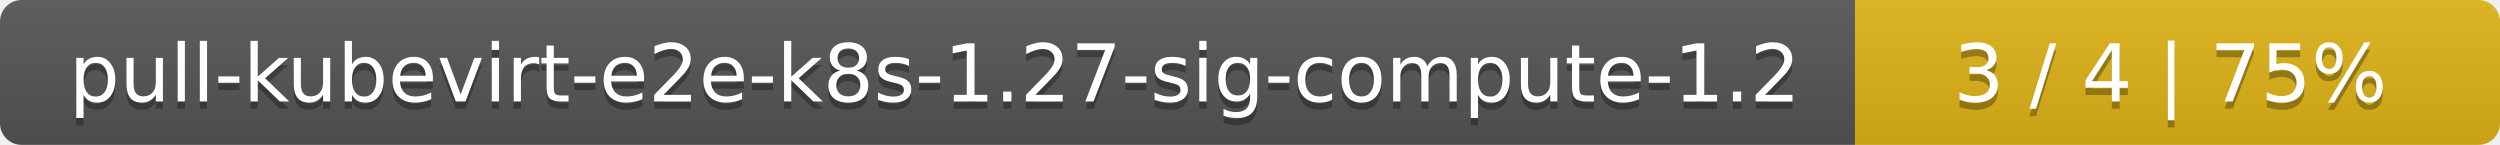
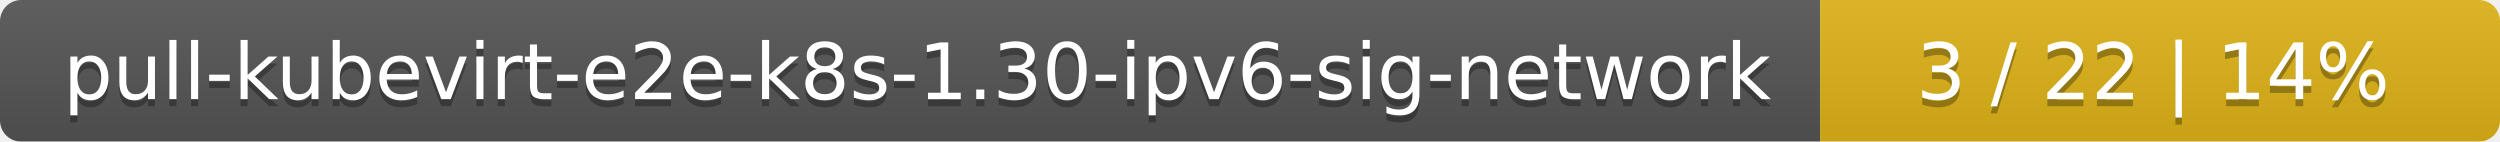
- <svg xmlns="http://www.w3.org/2000/svg" width="345" height="20">
+ <svg xmlns="http://www.w3.org/2000/svg" width="353" height="20">
  <linearGradient id="smooth" x2="0" y2="100%">
    <stop offset="0" stop-color="#bbb" stop-opacity=".1" />
    <stop offset="1" stop-opacity=".1" />
  </linearGradient>
  <mask id="round">
-     <rect width="345" height="20" rx="3" fill="#fff" />
+     <rect width="353" height="20" rx="3" fill="#fff" />
  </mask>
  <g mask="url(#round)">
-     <rect width="256" height="20" fill="#555" />
-     <rect x="256" width="89" height="20" fill="#dfb317" />
-     <rect width="345" height="20" fill="url(#smooth)" />
+     <rect width="257" height="20" fill="#555" />
+     <rect x="257" width="96" height="20" fill="#dfb317" />
+     <rect width="353" height="20" fill="url(#smooth)" />
  </g>
  <g fill="#fff" text-anchor="middle" font-family="DejaVu Sans,Verdana,Geneva,sans-serif" font-size="11">
-     <text x="129" y="15" fill="#010101" fill-opacity=".3">pull-kubevirt-e2e-k8s-1.27-sig-compute-1.2</text>
-     <text x="129" y="14">pull-kubevirt-e2e-k8s-1.27-sig-compute-1.2</text>
-     <text x="299.5" y="15" fill="#010101" fill-opacity=".3">3 / 4    |    75%</text>
-     <text x="299.5" y="14">3 / 4    |    75%</text>
+     <text x="129.5" y="15" fill="#010101" fill-opacity=".3">pull-kubevirt-e2e-k8s-1.30-ipv6-sig-network</text>
+     <text x="129.5" y="14">pull-kubevirt-e2e-k8s-1.30-ipv6-sig-network</text>
+     <text x="304" y="15" fill="#010101" fill-opacity=".3">3 / 22    |    14%</text>
+     <text x="304" y="14">3 / 22    |    14%</text>
  </g>
</svg>
